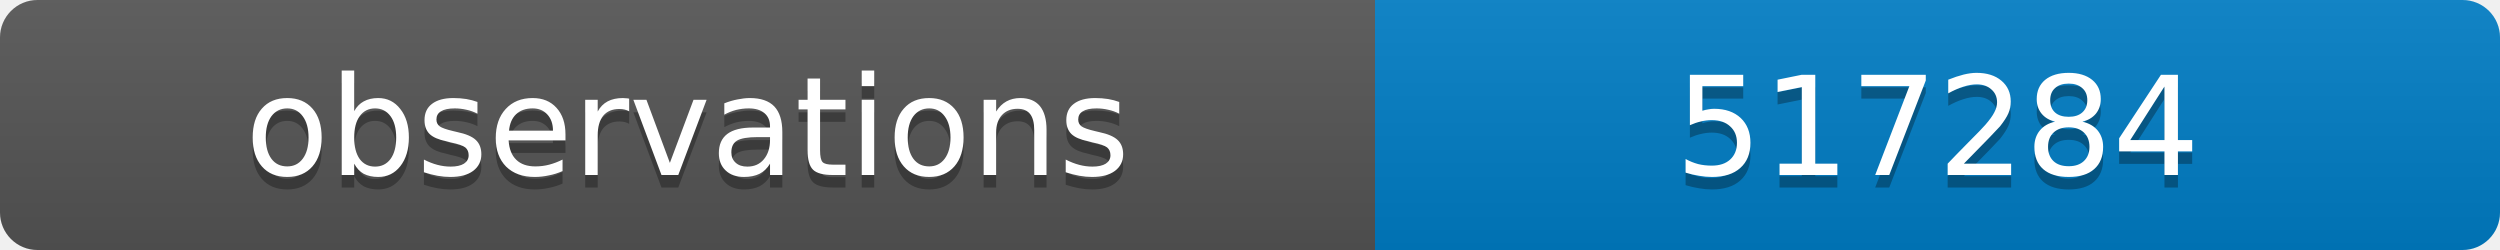
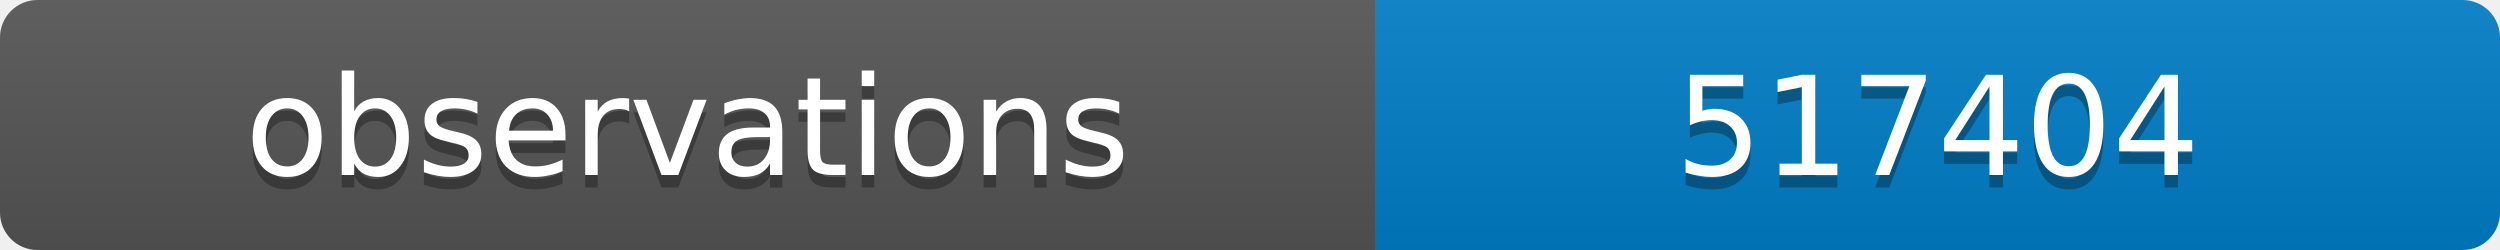
<svg xmlns="http://www.w3.org/2000/svg" width="200" height="20">
  <linearGradient id="b" x2="0" y2="100%">
    <stop offset="0" stop-color="#bbb" stop-opacity=".1" />
    <stop offset="1" stop-opacity=".1" />
  </linearGradient>
  <clipPath id="a">
    <rect width="200" height="20" rx="3" fill="#fff" />
  </clipPath>
  <g clip-path="url(#a)">
    <path fill="#555" d="M0 0h110v20H0z" />
    <path fill="#007ec6" d="M110 0h90v20H110z" />
    <path fill="url(#b)" d="M0 0h200v20H0z" />
  </g>
  <g fill="#fff" text-anchor="middle" font-family="DejaVu Sans,Verdana,Geneva,sans-serif" font-size="11">
    <text x="55" y="15" fill="#010101" fill-opacity=".3">observations</text>
    <text x="55" y="14">observations</text>
-     <text x="155" y="15" fill="#010101" fill-opacity=".3">517284</text>
-     <text x="155" y="14">517284</text>
+     <text x="155" y="15" fill="#010101" fill-opacity=".3">517404</text>
+     <text x="155" y="14">517404</text>
  </g>
</svg>
